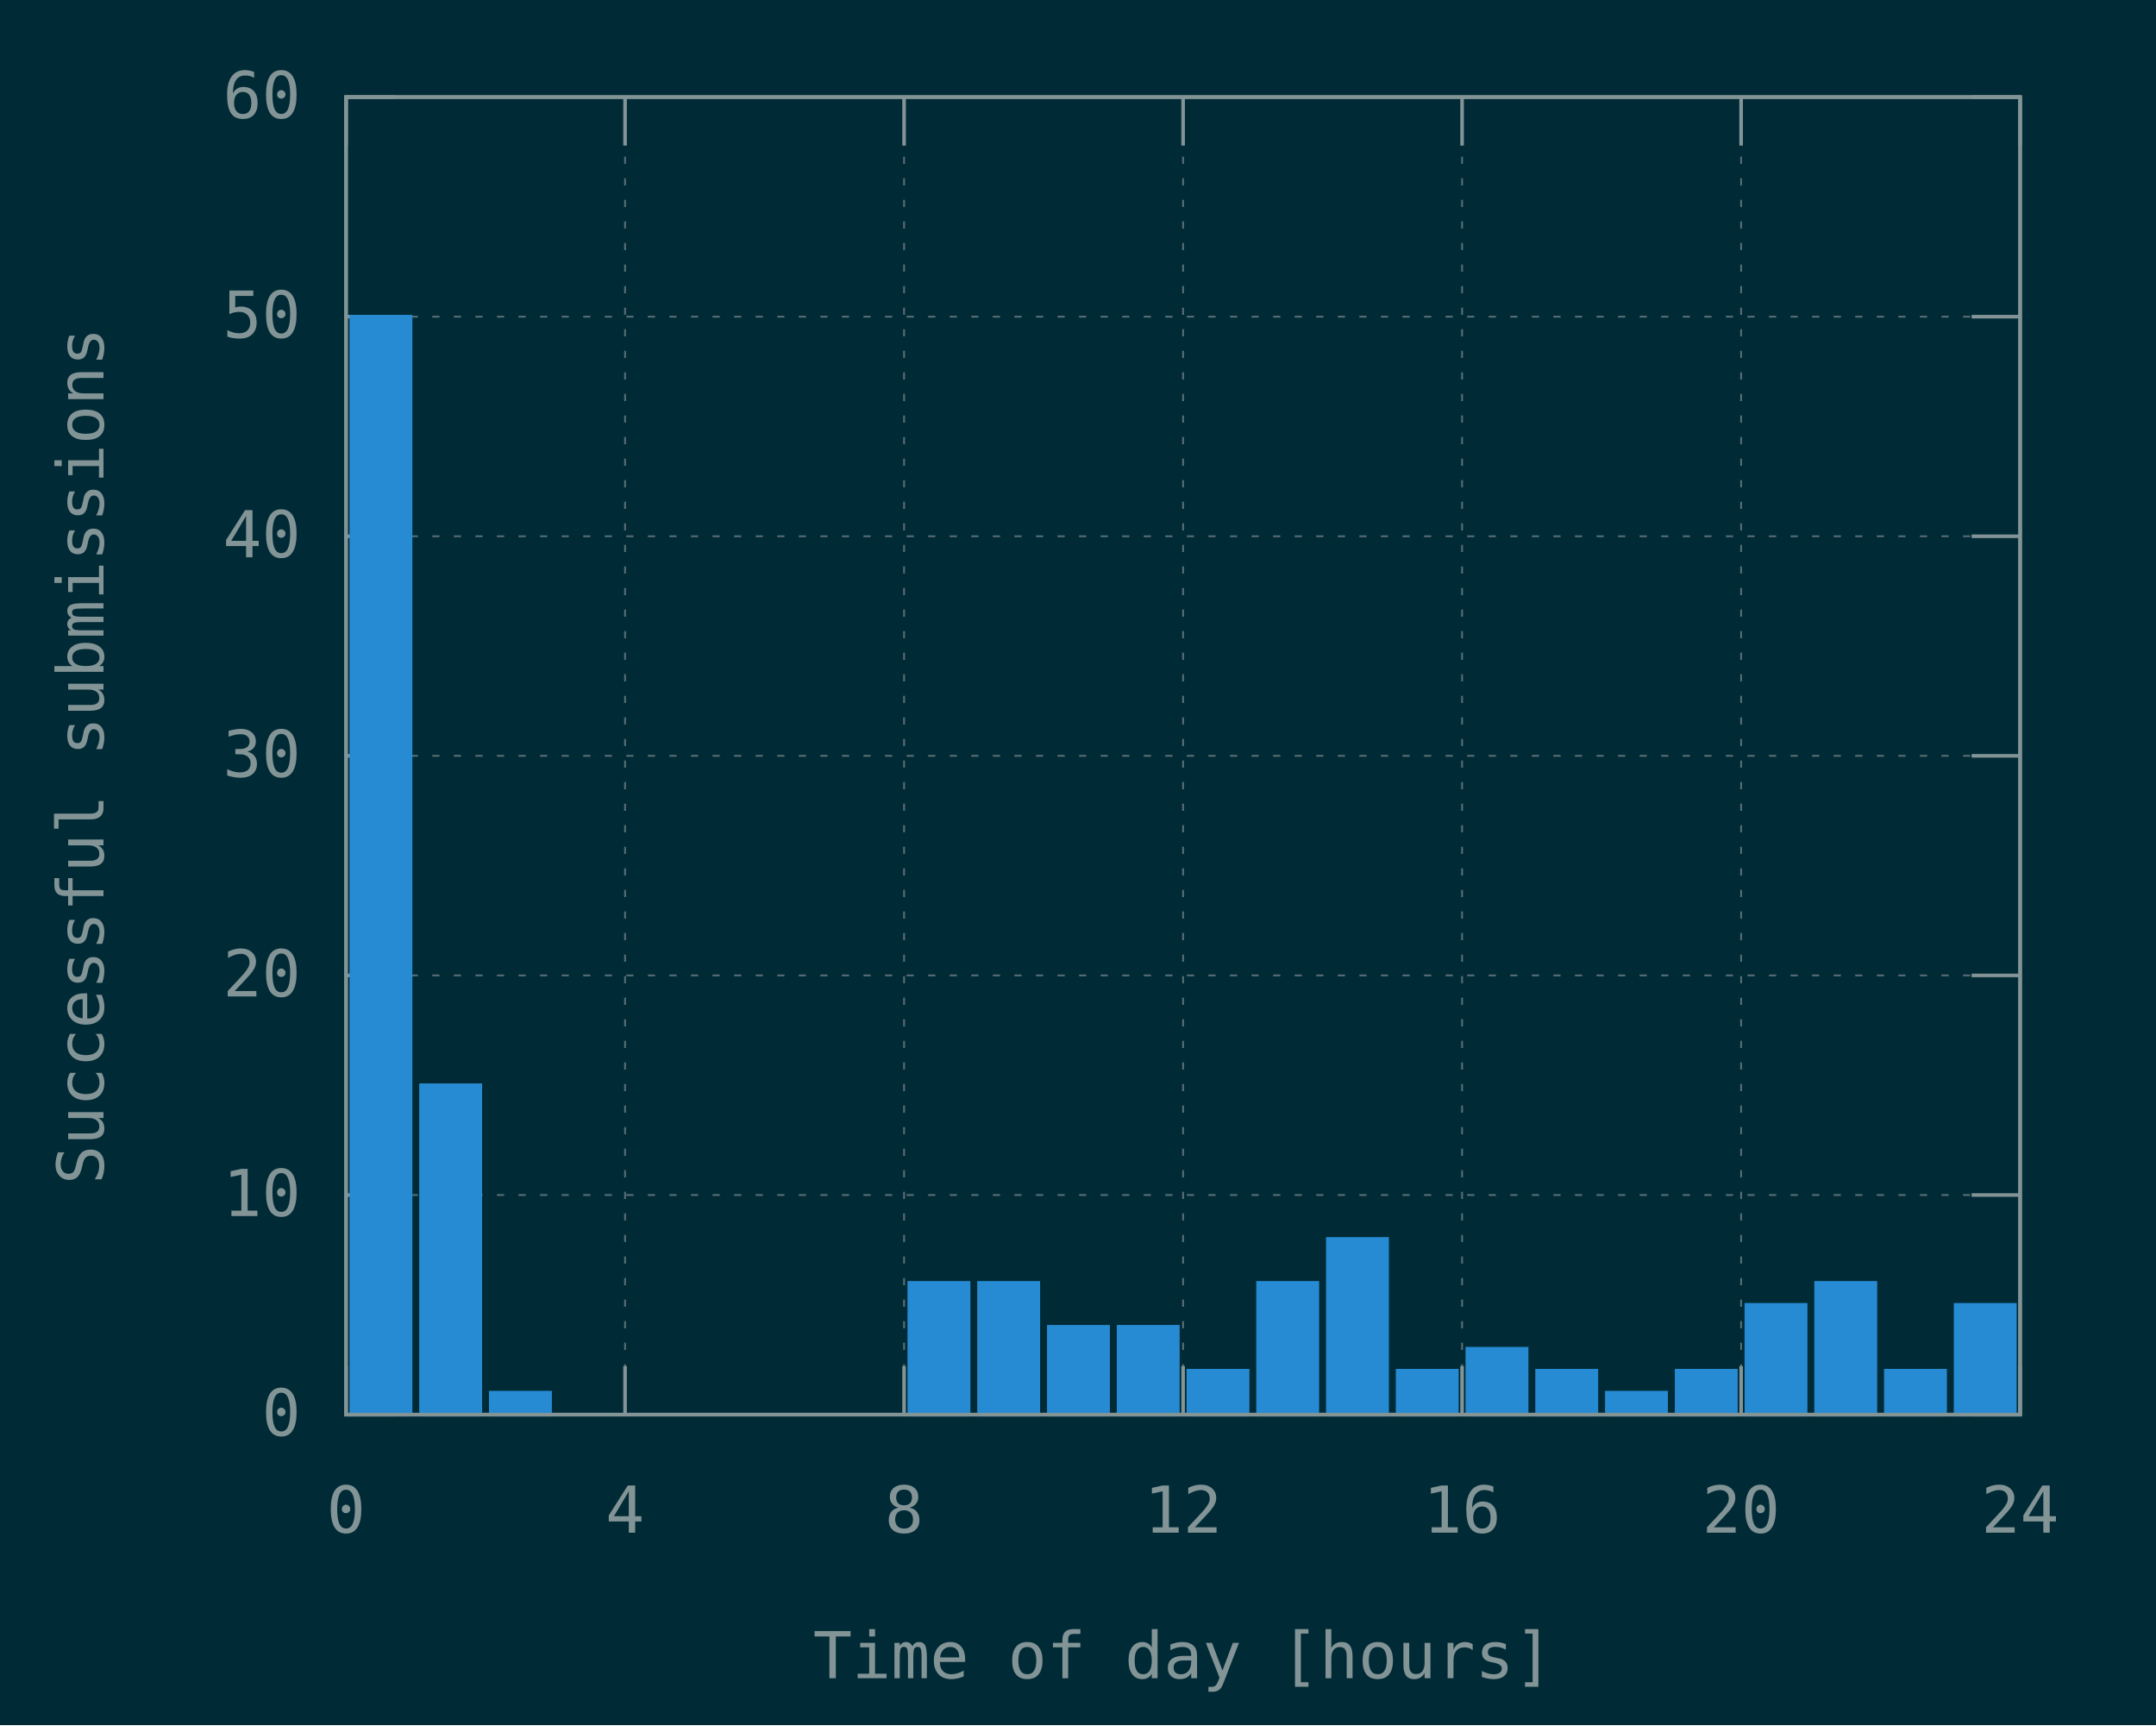
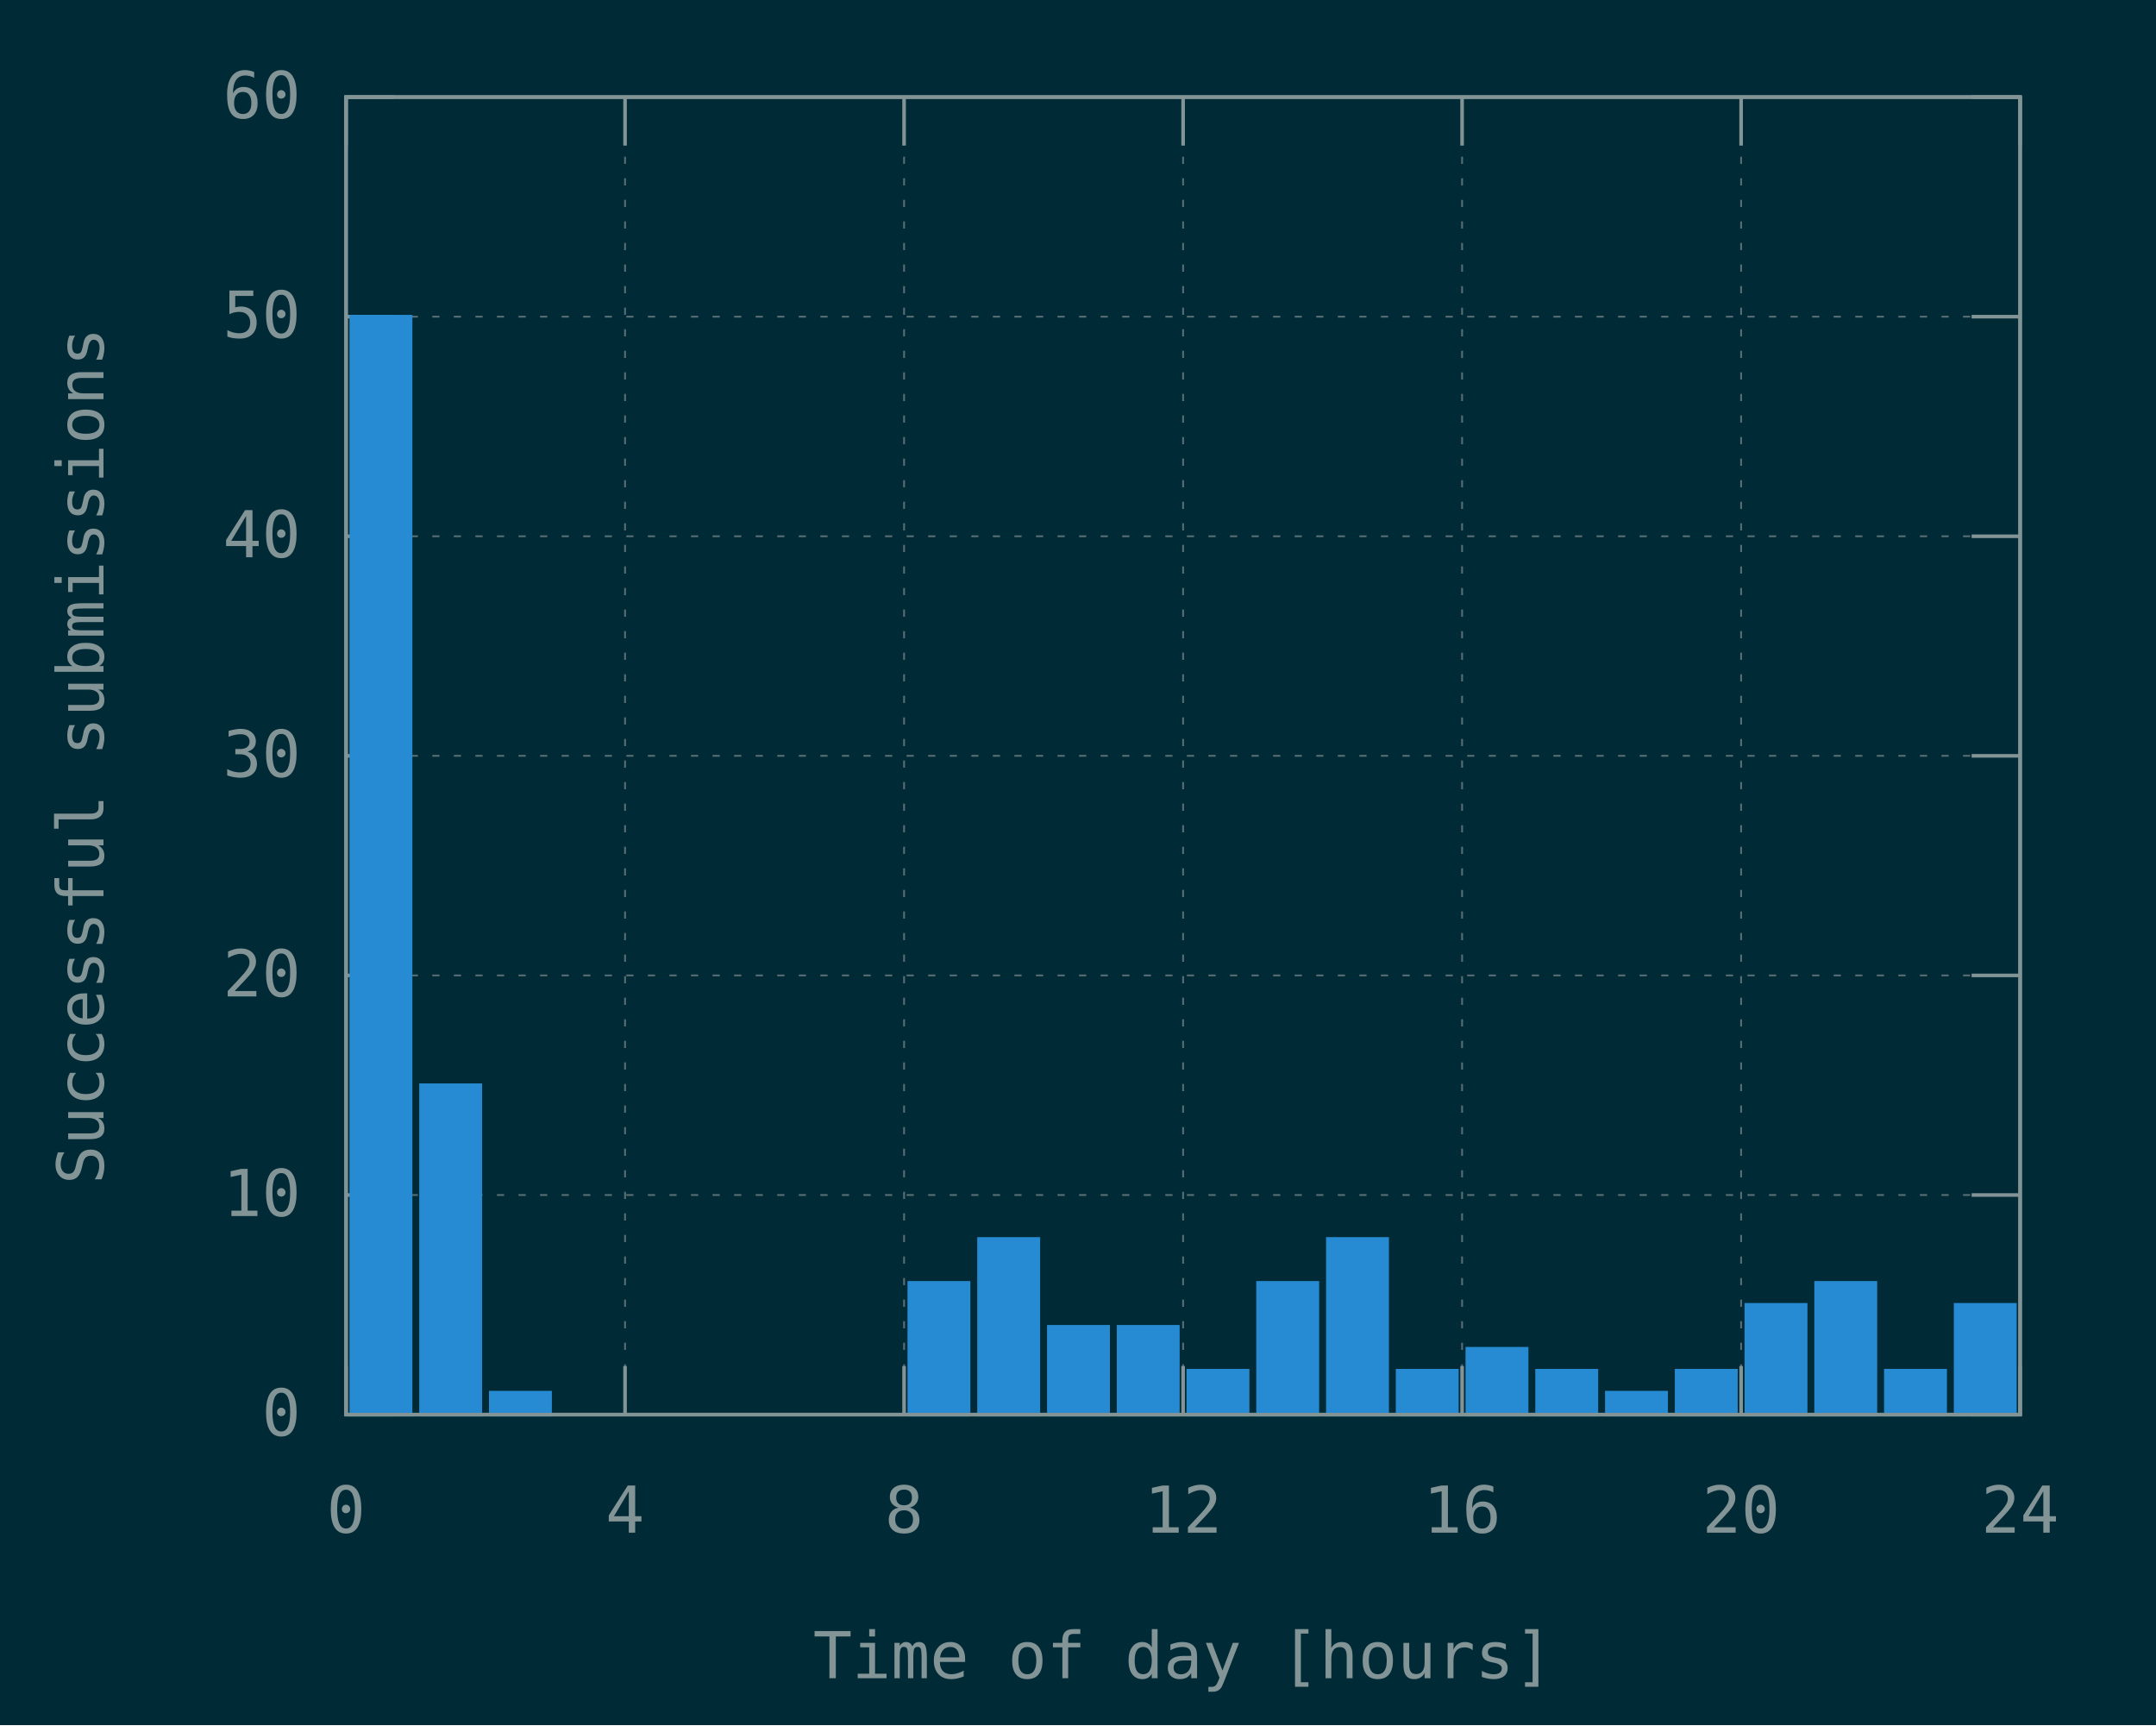
<svg xmlns="http://www.w3.org/2000/svg" xmlns:xlink="http://www.w3.org/1999/xlink" width="600" height="480" viewBox="0 0 600 480">
  <g id="gnuplot_canvas">
    <rect x="0" y="0" width="600" height="480" fill="#002b36" />
    <defs>
      <circle id="gpDot" r="0.5" stroke-width="0.5" stroke="currentColor" />
      <path id="gpPt0" stroke-width="0.148" stroke="currentColor" d="M-1,0 h2 M0,-1 v2" />
      <path id="gpPt1" stroke-width="0.148" stroke="currentColor" d="M-1,-1 L1,1 M1,-1 L-1,1" />
      <path id="gpPt2" stroke-width="0.148" stroke="currentColor" d="M-1,0 L1,0 M0,-1 L0,1 M-1,-1 L1,1 M-1,1 L1,-1" />
      <rect id="gpPt3" stroke-width="0.148" stroke="currentColor" x="-1" y="-1" width="2" height="2" />
      <rect id="gpPt4" stroke-width="0.148" stroke="currentColor" fill="currentColor" x="-1" y="-1" width="2" height="2" />
      <circle id="gpPt5" stroke-width="0.148" stroke="currentColor" cx="0" cy="0" r="1" />
      <use xlink:href="#gpPt5" id="gpPt6" fill="currentColor" stroke="none" />
      <path id="gpPt7" stroke-width="0.148" stroke="currentColor" d="M0,-1.33 L-1.33,0.67 L1.33,0.67 z" />
      <use xlink:href="#gpPt7" id="gpPt8" fill="currentColor" stroke="none" />
      <use xlink:href="#gpPt7" id="gpPt9" stroke="currentColor" transform="rotate(180)" />
      <use xlink:href="#gpPt9" id="gpPt10" fill="currentColor" stroke="none" />
      <use xlink:href="#gpPt3" id="gpPt11" stroke="currentColor" transform="rotate(45)" />
      <use xlink:href="#gpPt11" id="gpPt12" fill="currentColor" stroke="none" />
      <path id="gpPt13" stroke-width="0.148" stroke="currentColor" d="M0,1.330 L1.265,0.411 L0.782,-1.067 L-0.782,-1.076 L-1.265,0.411 z" />
      <use xlink:href="#gpPt13" id="gpPt14" fill="currentColor" stroke="none" />
      <filter id="textbox" filterUnits="objectBoundingBox" x="0" y="0" height="1" width="1">
        <feFlood flood-color="#002B36" flood-opacity="1" result="bgnd" />
        <feComposite in="SourceGraphic" in2="bgnd" operator="atop" />
      </filter>
      <filter id="greybox" filterUnits="objectBoundingBox" x="0" y="0" height="1" width="1">
        <feFlood flood-color="lightgrey" flood-opacity="1" result="grey" />
        <feComposite in="SourceGraphic" in2="grey" operator="atop" />
      </filter>
    </defs>
    <g fill="none" color="#002B36" stroke="currentColor" stroke-width="1.00" stroke-linecap="butt" stroke-linejoin="miter">
</g>
    <g fill="none" color="black" stroke="currentColor" stroke-width="1.00" stroke-linecap="butt" stroke-linejoin="miter">
</g>
    <g fill="none" color="black" stroke="rgb(131, 148, 150)" stroke-width="0.50" stroke-linecap="butt" stroke-linejoin="miter">
</g>
    <g fill="none" color="gray" stroke="currentColor" stroke-width="0.50" stroke-linecap="butt" stroke-linejoin="miter">
      <path stroke="rgb( 88, 110, 117)" stroke-dasharray="2,4" class="gridline" d="M96.30,393.60 L562.19,393.60  " />
    </g>
    <g fill="none" color="gray" stroke="rgb( 88, 110, 117)" stroke-width="1.00" stroke-linecap="butt" stroke-linejoin="miter">
</g>
    <g fill="none" color="black" stroke="currentColor" stroke-width="1.00" stroke-linecap="butt" stroke-linejoin="miter">
      <path stroke="rgb(131, 148, 150)" d="M96.30,393.60 L109.80,393.60 M562.19,393.60 L548.69,393.60  " />
      <g transform="translate(83.70,399.45)" stroke="none" fill="rgb(131,148,150)" font-family="Inconsolata" font-size="18.00" text-anchor="end">
        <text>
          <tspan font-family="Inconsolata"> 0</tspan>
        </text>
      </g>
    </g>
    <g fill="none" color="black" stroke="currentColor" stroke-width="1.00" stroke-linecap="butt" stroke-linejoin="miter">
</g>
    <g fill="none" color="black" stroke="rgb(131, 148, 150)" stroke-width="0.50" stroke-linecap="butt" stroke-linejoin="miter">
</g>
    <g fill="none" color="gray" stroke="currentColor" stroke-width="0.50" stroke-linecap="butt" stroke-linejoin="miter">
      <path stroke="rgb( 88, 110, 117)" stroke-dasharray="2,4" class="gridline" d="M96.30,332.50 L562.19,332.50  " />
    </g>
    <g fill="none" color="gray" stroke="rgb( 88, 110, 117)" stroke-width="1.00" stroke-linecap="butt" stroke-linejoin="miter">
</g>
    <g fill="none" color="black" stroke="currentColor" stroke-width="1.00" stroke-linecap="butt" stroke-linejoin="miter">
      <path stroke="rgb(131, 148, 150)" d="M96.30,332.50 L109.80,332.50 M562.19,332.50 L548.69,332.50  " />
      <g transform="translate(83.70,338.35)" stroke="none" fill="rgb(131,148,150)" font-family="Inconsolata" font-size="18.00" text-anchor="end">
        <text>
          <tspan font-family="Inconsolata"> 10</tspan>
        </text>
      </g>
    </g>
    <g fill="none" color="black" stroke="currentColor" stroke-width="1.00" stroke-linecap="butt" stroke-linejoin="miter">
</g>
    <g fill="none" color="black" stroke="rgb(131, 148, 150)" stroke-width="0.50" stroke-linecap="butt" stroke-linejoin="miter">
</g>
    <g fill="none" color="gray" stroke="currentColor" stroke-width="0.50" stroke-linecap="butt" stroke-linejoin="miter">
      <path stroke="rgb( 88, 110, 117)" stroke-dasharray="2,4" class="gridline" d="M96.30,271.40 L562.19,271.40  " />
    </g>
    <g fill="none" color="gray" stroke="rgb( 88, 110, 117)" stroke-width="1.00" stroke-linecap="butt" stroke-linejoin="miter">
</g>
    <g fill="none" color="black" stroke="currentColor" stroke-width="1.00" stroke-linecap="butt" stroke-linejoin="miter">
      <path stroke="rgb(131, 148, 150)" d="M96.30,271.40 L109.80,271.40 M562.19,271.40 L548.69,271.40  " />
      <g transform="translate(83.70,277.25)" stroke="none" fill="rgb(131,148,150)" font-family="Inconsolata" font-size="18.00" text-anchor="end">
        <text>
          <tspan font-family="Inconsolata"> 20</tspan>
        </text>
      </g>
    </g>
    <g fill="none" color="black" stroke="currentColor" stroke-width="1.00" stroke-linecap="butt" stroke-linejoin="miter">
</g>
    <g fill="none" color="black" stroke="rgb(131, 148, 150)" stroke-width="0.50" stroke-linecap="butt" stroke-linejoin="miter">
</g>
    <g fill="none" color="gray" stroke="currentColor" stroke-width="0.50" stroke-linecap="butt" stroke-linejoin="miter">
      <path stroke="rgb( 88, 110, 117)" stroke-dasharray="2,4" class="gridline" d="M96.30,210.30 L562.19,210.30  " />
    </g>
    <g fill="none" color="gray" stroke="rgb( 88, 110, 117)" stroke-width="1.00" stroke-linecap="butt" stroke-linejoin="miter">
</g>
    <g fill="none" color="black" stroke="currentColor" stroke-width="1.00" stroke-linecap="butt" stroke-linejoin="miter">
      <path stroke="rgb(131, 148, 150)" d="M96.30,210.30 L109.80,210.30 M562.19,210.30 L548.69,210.30  " />
      <g transform="translate(83.70,216.15)" stroke="none" fill="rgb(131,148,150)" font-family="Inconsolata" font-size="18.00" text-anchor="end">
        <text>
          <tspan font-family="Inconsolata"> 30</tspan>
        </text>
      </g>
    </g>
    <g fill="none" color="black" stroke="currentColor" stroke-width="1.00" stroke-linecap="butt" stroke-linejoin="miter">
</g>
    <g fill="none" color="black" stroke="rgb(131, 148, 150)" stroke-width="0.50" stroke-linecap="butt" stroke-linejoin="miter">
</g>
    <g fill="none" color="gray" stroke="currentColor" stroke-width="0.50" stroke-linecap="butt" stroke-linejoin="miter">
      <path stroke="rgb( 88, 110, 117)" stroke-dasharray="2,4" class="gridline" d="M96.30,149.21 L562.19,149.21  " />
    </g>
    <g fill="none" color="gray" stroke="rgb( 88, 110, 117)" stroke-width="1.00" stroke-linecap="butt" stroke-linejoin="miter">
</g>
    <g fill="none" color="black" stroke="currentColor" stroke-width="1.00" stroke-linecap="butt" stroke-linejoin="miter">
      <path stroke="rgb(131, 148, 150)" d="M96.30,149.21 L109.80,149.21 M562.19,149.21 L548.69,149.21  " />
      <g transform="translate(83.70,155.06)" stroke="none" fill="rgb(131,148,150)" font-family="Inconsolata" font-size="18.00" text-anchor="end">
        <text>
          <tspan font-family="Inconsolata"> 40</tspan>
        </text>
      </g>
    </g>
    <g fill="none" color="black" stroke="currentColor" stroke-width="1.00" stroke-linecap="butt" stroke-linejoin="miter">
</g>
    <g fill="none" color="black" stroke="rgb(131, 148, 150)" stroke-width="0.50" stroke-linecap="butt" stroke-linejoin="miter">
</g>
    <g fill="none" color="gray" stroke="currentColor" stroke-width="0.50" stroke-linecap="butt" stroke-linejoin="miter">
      <path stroke="rgb( 88, 110, 117)" stroke-dasharray="2,4" class="gridline" d="M96.30,88.11 L562.19,88.11  " />
    </g>
    <g fill="none" color="gray" stroke="rgb( 88, 110, 117)" stroke-width="1.00" stroke-linecap="butt" stroke-linejoin="miter">
</g>
    <g fill="none" color="black" stroke="currentColor" stroke-width="1.00" stroke-linecap="butt" stroke-linejoin="miter">
      <path stroke="rgb(131, 148, 150)" d="M96.30,88.11 L109.80,88.11 M562.19,88.11 L548.69,88.11  " />
      <g transform="translate(83.70,93.96)" stroke="none" fill="rgb(131,148,150)" font-family="Inconsolata" font-size="18.00" text-anchor="end">
        <text>
          <tspan font-family="Inconsolata"> 50</tspan>
        </text>
      </g>
    </g>
    <g fill="none" color="black" stroke="currentColor" stroke-width="1.00" stroke-linecap="butt" stroke-linejoin="miter">
</g>
    <g fill="none" color="black" stroke="rgb(131, 148, 150)" stroke-width="0.50" stroke-linecap="butt" stroke-linejoin="miter">
</g>
    <g fill="none" color="gray" stroke="currentColor" stroke-width="0.50" stroke-linecap="butt" stroke-linejoin="miter">
      <path stroke="rgb( 88, 110, 117)" stroke-dasharray="2,4" class="gridline" d="M96.30,27.01 L562.19,27.01  " />
    </g>
    <g fill="none" color="gray" stroke="rgb( 88, 110, 117)" stroke-width="1.00" stroke-linecap="butt" stroke-linejoin="miter">
</g>
    <g fill="none" color="black" stroke="currentColor" stroke-width="1.00" stroke-linecap="butt" stroke-linejoin="miter">
      <path stroke="rgb(131, 148, 150)" d="M96.30,27.01 L109.80,27.01 M562.19,27.01 L548.69,27.01  " />
      <g transform="translate(83.70,32.86)" stroke="none" fill="rgb(131,148,150)" font-family="Inconsolata" font-size="18.00" text-anchor="end">
        <text>
          <tspan font-family="Inconsolata"> 60</tspan>
        </text>
      </g>
    </g>
    <g fill="none" color="black" stroke="currentColor" stroke-width="1.00" stroke-linecap="butt" stroke-linejoin="miter">
</g>
    <g fill="none" color="black" stroke="rgb(131, 148, 150)" stroke-width="0.50" stroke-linecap="butt" stroke-linejoin="miter">
</g>
    <g fill="none" color="gray" stroke="currentColor" stroke-width="0.50" stroke-linecap="butt" stroke-linejoin="miter">
      <path stroke="rgb( 88, 110, 117)" stroke-dasharray="2,4" class="gridline" d="M96.30,393.60 L96.30,27.01  " />
    </g>
    <g fill="none" color="gray" stroke="rgb( 88, 110, 117)" stroke-width="1.00" stroke-linecap="butt" stroke-linejoin="miter">
</g>
    <g fill="none" color="black" stroke="currentColor" stroke-width="1.00" stroke-linecap="butt" stroke-linejoin="miter">
      <path stroke="rgb(131, 148, 150)" d="M96.30,393.60 L96.30,380.10 M96.30,27.01 L96.30,40.51  " />
      <g transform="translate(96.30,426.45)" stroke="none" fill="rgb(131,148,150)" font-family="Inconsolata" font-size="18.00" text-anchor="middle">
        <text>
          <tspan font-family="Inconsolata"> 0</tspan>
        </text>
      </g>
    </g>
    <g fill="none" color="black" stroke="currentColor" stroke-width="1.00" stroke-linecap="butt" stroke-linejoin="miter">
</g>
    <g fill="none" color="black" stroke="rgb(131, 148, 150)" stroke-width="0.50" stroke-linecap="butt" stroke-linejoin="miter">
</g>
    <g fill="none" color="gray" stroke="currentColor" stroke-width="0.50" stroke-linecap="butt" stroke-linejoin="miter">
      <path stroke="rgb( 88, 110, 117)" stroke-dasharray="2,4" class="gridline" d="M173.95,393.60 L173.95,27.01  " />
    </g>
    <g fill="none" color="gray" stroke="rgb( 88, 110, 117)" stroke-width="1.00" stroke-linecap="butt" stroke-linejoin="miter">
</g>
    <g fill="none" color="black" stroke="currentColor" stroke-width="1.00" stroke-linecap="butt" stroke-linejoin="miter">
      <path stroke="rgb(131, 148, 150)" d="M173.95,393.60 L173.95,380.10 M173.95,27.01 L173.95,40.51  " />
      <g transform="translate(173.95,426.45)" stroke="none" fill="rgb(131,148,150)" font-family="Inconsolata" font-size="18.00" text-anchor="middle">
        <text>
          <tspan font-family="Inconsolata"> 4</tspan>
        </text>
      </g>
    </g>
    <g fill="none" color="black" stroke="currentColor" stroke-width="1.00" stroke-linecap="butt" stroke-linejoin="miter">
</g>
    <g fill="none" color="black" stroke="rgb(131, 148, 150)" stroke-width="0.50" stroke-linecap="butt" stroke-linejoin="miter">
</g>
    <g fill="none" color="gray" stroke="currentColor" stroke-width="0.50" stroke-linecap="butt" stroke-linejoin="miter">
      <path stroke="rgb( 88, 110, 117)" stroke-dasharray="2,4" class="gridline" d="M251.60,393.60 L251.60,27.01  " />
    </g>
    <g fill="none" color="gray" stroke="rgb( 88, 110, 117)" stroke-width="1.00" stroke-linecap="butt" stroke-linejoin="miter">
</g>
    <g fill="none" color="black" stroke="currentColor" stroke-width="1.00" stroke-linecap="butt" stroke-linejoin="miter">
      <path stroke="rgb(131, 148, 150)" d="M251.60,393.60 L251.60,380.10 M251.60,27.01 L251.60,40.51  " />
      <g transform="translate(251.60,426.45)" stroke="none" fill="rgb(131,148,150)" font-family="Inconsolata" font-size="18.00" text-anchor="middle">
        <text>
          <tspan font-family="Inconsolata"> 8</tspan>
        </text>
      </g>
    </g>
    <g fill="none" color="black" stroke="currentColor" stroke-width="1.00" stroke-linecap="butt" stroke-linejoin="miter">
</g>
    <g fill="none" color="black" stroke="rgb(131, 148, 150)" stroke-width="0.50" stroke-linecap="butt" stroke-linejoin="miter">
</g>
    <g fill="none" color="gray" stroke="currentColor" stroke-width="0.50" stroke-linecap="butt" stroke-linejoin="miter">
      <path stroke="rgb( 88, 110, 117)" stroke-dasharray="2,4" class="gridline" d="M329.25,393.60 L329.25,27.01  " />
    </g>
    <g fill="none" color="gray" stroke="rgb( 88, 110, 117)" stroke-width="1.00" stroke-linecap="butt" stroke-linejoin="miter">
</g>
    <g fill="none" color="black" stroke="currentColor" stroke-width="1.00" stroke-linecap="butt" stroke-linejoin="miter">
      <path stroke="rgb(131, 148, 150)" d="M329.25,393.60 L329.25,380.10 M329.25,27.01 L329.25,40.51  " />
      <g transform="translate(329.25,426.45)" stroke="none" fill="rgb(131,148,150)" font-family="Inconsolata" font-size="18.00" text-anchor="middle">
        <text>
          <tspan font-family="Inconsolata"> 12</tspan>
        </text>
      </g>
    </g>
    <g fill="none" color="black" stroke="currentColor" stroke-width="1.00" stroke-linecap="butt" stroke-linejoin="miter">
</g>
    <g fill="none" color="black" stroke="rgb(131, 148, 150)" stroke-width="0.50" stroke-linecap="butt" stroke-linejoin="miter">
</g>
    <g fill="none" color="gray" stroke="currentColor" stroke-width="0.50" stroke-linecap="butt" stroke-linejoin="miter">
      <path stroke="rgb( 88, 110, 117)" stroke-dasharray="2,4" class="gridline" d="M406.89,393.60 L406.89,27.01  " />
    </g>
    <g fill="none" color="gray" stroke="rgb( 88, 110, 117)" stroke-width="1.00" stroke-linecap="butt" stroke-linejoin="miter">
</g>
    <g fill="none" color="black" stroke="currentColor" stroke-width="1.00" stroke-linecap="butt" stroke-linejoin="miter">
      <path stroke="rgb(131, 148, 150)" d="M406.89,393.60 L406.89,380.10 M406.89,27.01 L406.89,40.51  " />
      <g transform="translate(406.89,426.45)" stroke="none" fill="rgb(131,148,150)" font-family="Inconsolata" font-size="18.00" text-anchor="middle">
        <text>
          <tspan font-family="Inconsolata"> 16</tspan>
        </text>
      </g>
    </g>
    <g fill="none" color="black" stroke="currentColor" stroke-width="1.00" stroke-linecap="butt" stroke-linejoin="miter">
</g>
    <g fill="none" color="black" stroke="rgb(131, 148, 150)" stroke-width="0.50" stroke-linecap="butt" stroke-linejoin="miter">
</g>
    <g fill="none" color="gray" stroke="currentColor" stroke-width="0.50" stroke-linecap="butt" stroke-linejoin="miter">
      <path stroke="rgb( 88, 110, 117)" stroke-dasharray="2,4" class="gridline" d="M484.54,393.60 L484.54,40.51 L484.54,27.01  " />
    </g>
    <g fill="none" color="gray" stroke="rgb( 88, 110, 117)" stroke-width="1.00" stroke-linecap="butt" stroke-linejoin="miter">
</g>
    <g fill="none" color="black" stroke="currentColor" stroke-width="1.00" stroke-linecap="butt" stroke-linejoin="miter">
      <path stroke="rgb(131, 148, 150)" d="M484.54,393.60 L484.54,380.10 M484.54,27.01 L484.54,40.51  " />
      <g transform="translate(484.54,426.45)" stroke="none" fill="rgb(131,148,150)" font-family="Inconsolata" font-size="18.00" text-anchor="middle">
        <text>
          <tspan font-family="Inconsolata"> 20</tspan>
        </text>
      </g>
    </g>
    <g fill="none" color="black" stroke="currentColor" stroke-width="1.00" stroke-linecap="butt" stroke-linejoin="miter">
</g>
    <g fill="none" color="black" stroke="rgb(131, 148, 150)" stroke-width="0.50" stroke-linecap="butt" stroke-linejoin="miter">
</g>
    <g fill="none" color="gray" stroke="currentColor" stroke-width="0.50" stroke-linecap="butt" stroke-linejoin="miter">
      <path stroke="rgb( 88, 110, 117)" stroke-dasharray="2,4" class="gridline" d="M562.19,393.60 L562.19,27.01  " />
    </g>
    <g fill="none" color="gray" stroke="rgb( 88, 110, 117)" stroke-width="1.00" stroke-linecap="butt" stroke-linejoin="miter">
</g>
    <g fill="none" color="black" stroke="currentColor" stroke-width="1.00" stroke-linecap="butt" stroke-linejoin="miter">
      <path stroke="rgb(131, 148, 150)" d="M562.19,393.60 L562.19,380.10 M562.19,27.01 L562.19,40.51  " />
      <g transform="translate(562.19,426.45)" stroke="none" fill="rgb(131,148,150)" font-family="Inconsolata" font-size="18.00" text-anchor="middle">
        <text>
          <tspan font-family="Inconsolata"> 24</tspan>
        </text>
      </g>
    </g>
    <g fill="none" color="black" stroke="currentColor" stroke-width="1.00" stroke-linecap="butt" stroke-linejoin="miter">
</g>
    <g fill="none" color="black" stroke="currentColor" stroke-width="1.00" stroke-linecap="butt" stroke-linejoin="miter">
      <path stroke="rgb(131, 148, 150)" d="M96.30,27.01 L96.30,393.60 L562.19,393.60 L562.19,27.01 L96.30,27.01 Z  " />
    </g>
    <g fill="none" color="black" stroke="currentColor" stroke-width="1.00" stroke-linecap="butt" stroke-linejoin="miter">
      <g transform="translate(28.80,210.31) rotate(270)" stroke="none" fill="rgb(131,148,150)" font-family="Inconsolata" font-size="18.00" text-anchor="middle">
        <text>
          <tspan font-family="Inconsolata">Successful submissions</tspan>
        </text>
      </g>
    </g>
    <g fill="none" color="black" stroke="currentColor" stroke-width="1.00" stroke-linecap="butt" stroke-linejoin="miter">
      <g transform="translate(329.24,466.95)" stroke="none" fill="rgb(131,148,150)" font-family="Inconsolata" font-size="18.00" text-anchor="middle">
        <text>
          <tspan font-family="Inconsolata">Time of day [hours]</tspan>
        </text>
      </g>
    </g>
    <g fill="none" color="black" stroke="currentColor" stroke-width="1.00" stroke-linecap="butt" stroke-linejoin="miter">
</g>
    <g id="gnuplot_plot_1">
      <g fill="none" color="black" stroke="currentColor" stroke-width="1.00" stroke-linecap="butt" stroke-linejoin="miter">
        <g stroke="none" shape-rendering="crispEdges">
          <polygon fill="rgb( 38, 139, 210)" points="97.76,393.60 114.27,393.60 114.27,88.10 97.76,88.10 " />
        </g>
        <path stroke="rgb( 38, 139, 210)" d="M97.76,393.60 L97.76,88.11 L114.26,88.11 L114.26,393.60 L97.76,393.60 Z  " />
        <g stroke="none" shape-rendering="crispEdges">
          <polygon fill="rgb( 38, 139, 210)" points="117.17,393.60 133.68,393.60 133.68,301.94 117.17,301.94 " />
        </g>
        <path stroke="rgb( 38, 139, 210)" d="M117.17,393.60 L117.17,301.95 L133.67,301.95 L133.67,393.60 L117.17,393.60 Z  " />
        <g stroke="none" shape-rendering="crispEdges">
          <polygon fill="rgb( 38, 139, 210)" points="136.58,393.60 153.09,393.60 153.09,387.48 136.58,387.48 " />
        </g>
        <path stroke="rgb( 38, 139, 210)" d="M136.58,393.60 L136.58,387.49 L153.08,387.49 L153.08,393.60 L136.58,393.60 Z  " />
        <g stroke="none" shape-rendering="crispEdges">
          <polygon fill="rgb( 38, 139, 210)" points="253.05,393.60 269.56,393.60 269.56,356.93 253.05,356.93 " />
        </g>
        <path stroke="rgb( 38, 139, 210)" d="M253.05,393.60 L253.05,356.94 L269.55,356.94 L269.55,393.60 L253.05,393.60 Z  " />
        <g stroke="none" shape-rendering="crispEdges">
-           <polygon fill="rgb( 38, 139, 210)" points="272.46,393.60 288.97,393.60 288.97,356.93 272.46,356.93 " />
-         </g>
-         <path stroke="rgb( 38, 139, 210)" d="M272.46,393.60 L272.46,356.94 L288.96,356.94 L288.96,393.60 L272.46,393.60 Z  " />
+           <polygon fill="rgb( 38, 139, 210)" points="272.46,393.60 288.97,393.60 288.97,344.71 272.46,344.71 " />
+         </g>
+         <path stroke="rgb( 38, 139, 210)" d="M272.46,393.60 L272.46,344.72 L288.96,344.72 L288.96,393.60 L272.46,393.60 Z  " />
        <g stroke="none" shape-rendering="crispEdges">
          <polygon fill="rgb( 38, 139, 210)" points="291.88,393.60 308.39,393.60 308.39,369.15 291.88,369.15 " />
        </g>
        <path stroke="rgb( 38, 139, 210)" d="M291.88,393.60 L291.88,369.16 L308.38,369.16 L308.38,393.60 L291.88,393.60 Z  " />
        <g stroke="none" shape-rendering="crispEdges">
          <polygon fill="rgb( 38, 139, 210)" points="311.29,393.60 327.80,393.60 327.80,369.15 311.29,369.15 " />
        </g>
        <path stroke="rgb( 38, 139, 210)" d="M311.29,393.60 L311.29,369.16 L327.79,369.16 L327.79,393.60 L311.29,393.60 Z  " />
        <g stroke="none" shape-rendering="crispEdges">
          <polygon fill="rgb( 38, 139, 210)" points="330.70,393.60 347.21,393.60 347.21,381.37 330.70,381.37 " />
        </g>
        <path stroke="rgb( 38, 139, 210)" d="M330.70,393.60 L330.70,381.38 L347.20,381.38 L347.20,393.60 L330.70,393.60 Z  " />
        <g stroke="none" shape-rendering="crispEdges">
          <polygon fill="rgb( 38, 139, 210)" points="350.11,393.60 366.62,393.60 366.62,356.93 350.11,356.93 " />
        </g>
        <path stroke="rgb( 38, 139, 210)" d="M350.11,393.60 L350.11,356.94 L366.61,356.94 L366.61,393.60 L350.11,393.60 Z  " />
        <g stroke="none" shape-rendering="crispEdges">
          <polygon fill="rgb( 38, 139, 210)" points="369.53,393.60 386.04,393.60 386.04,344.71 369.53,344.71 " />
        </g>
        <path stroke="rgb( 38, 139, 210)" d="M369.53,393.60 L369.53,344.72 L386.03,344.72 L386.03,393.60 L369.53,393.60 Z  " />
        <g stroke="none" shape-rendering="crispEdges">
          <polygon fill="rgb( 38, 139, 210)" points="388.94,393.60 405.45,393.60 405.45,381.37 388.94,381.37 " />
        </g>
        <path stroke="rgb( 38, 139, 210)" d="M388.94,393.60 L388.94,381.38 L405.44,381.38 L405.44,393.60 L388.94,393.60 Z  " />
        <g stroke="none" shape-rendering="crispEdges">
          <polygon fill="rgb( 38, 139, 210)" points="408.35,393.60 424.86,393.60 424.86,375.26 408.35,375.26 " />
        </g>
        <path stroke="rgb( 38, 139, 210)" d="M408.35,393.60 L408.35,375.27 L424.85,375.27 L424.85,393.60 L408.35,393.60 Z  " />
        <g stroke="none" shape-rendering="crispEdges">
          <polygon fill="rgb( 38, 139, 210)" points="427.76,393.60 444.27,393.60 444.27,381.37 427.76,381.37 " />
        </g>
        <path stroke="rgb( 38, 139, 210)" d="M427.76,393.60 L427.76,381.38 L444.26,381.38 L444.26,393.60 L427.76,393.60 Z  " />
        <g stroke="none" shape-rendering="crispEdges">
          <polygon fill="rgb( 38, 139, 210)" points="447.17,393.60 463.68,393.60 463.68,387.48 447.17,387.48 " />
        </g>
        <path stroke="rgb( 38, 139, 210)" d="M447.17,393.60 L447.17,387.49 L463.67,387.49 L463.67,393.60 L447.17,393.60 Z  " />
        <g stroke="none" shape-rendering="crispEdges">
          <polygon fill="rgb( 38, 139, 210)" points="466.59,393.60 483.10,393.60 483.10,381.37 466.59,381.37 " />
        </g>
        <path stroke="rgb( 38, 139, 210)" d="M466.59,393.60 L466.59,381.38 L483.09,381.38 L483.09,393.60 L466.59,393.60 Z  " />
        <g stroke="none" shape-rendering="crispEdges">
          <polygon fill="rgb( 38, 139, 210)" points="486.00,393.60 502.51,393.60 502.51,363.04 486.00,363.04 " />
        </g>
        <path stroke="rgb( 38, 139, 210)" d="M486.00,393.60 L486.00,363.05 L502.50,363.05 L502.50,393.60 L486.00,393.60 Z  " />
        <g stroke="none" shape-rendering="crispEdges">
          <polygon fill="rgb( 38, 139, 210)" points="505.41,393.60 521.92,393.60 521.92,356.93 505.41,356.93 " />
        </g>
        <path stroke="rgb( 38, 139, 210)" d="M505.41,393.60 L505.41,356.94 L521.91,356.94 L521.91,393.60 L505.41,393.60 Z  " />
        <g stroke="none" shape-rendering="crispEdges">
          <polygon fill="rgb( 38, 139, 210)" points="524.82,393.60 541.33,393.60 541.33,381.37 524.82,381.37 " />
        </g>
        <path stroke="rgb( 38, 139, 210)" d="M524.82,393.60 L524.82,381.38 L541.32,381.38 L541.32,393.60 L524.82,393.60 Z  " />
        <g stroke="none" shape-rendering="crispEdges">
          <polygon fill="rgb( 38, 139, 210)" points="544.23,393.60 560.74,393.60 560.74,363.04 544.23,363.04 " />
        </g>
        <path stroke="rgb( 38, 139, 210)" d="M544.23,393.60 L544.23,363.05 L560.73,363.05 L560.73,393.60 L544.23,393.60 Z  " />
      </g>
    </g>
    <g fill="none" color="#002B36" stroke="rgb( 38, 139, 210)" stroke-width="2.00" stroke-linecap="butt" stroke-linejoin="miter">
</g>
    <g fill="none" color="black" stroke="currentColor" stroke-width="2.00" stroke-linecap="butt" stroke-linejoin="miter">
</g>
    <g fill="none" color="black" stroke="black" stroke-width="1.00" stroke-linecap="butt" stroke-linejoin="miter">
</g>
    <g fill="none" color="black" stroke="currentColor" stroke-width="1.00" stroke-linecap="butt" stroke-linejoin="miter">
      <path stroke="rgb(131, 148, 150)" d="M96.30,27.01 L96.30,393.60 L562.19,393.60 L562.19,27.01 L96.30,27.01 Z  " />
    </g>
    <g fill="none" color="black" stroke="currentColor" stroke-width="1.00" stroke-linecap="butt" stroke-linejoin="miter">
</g>
  </g>
</svg>
